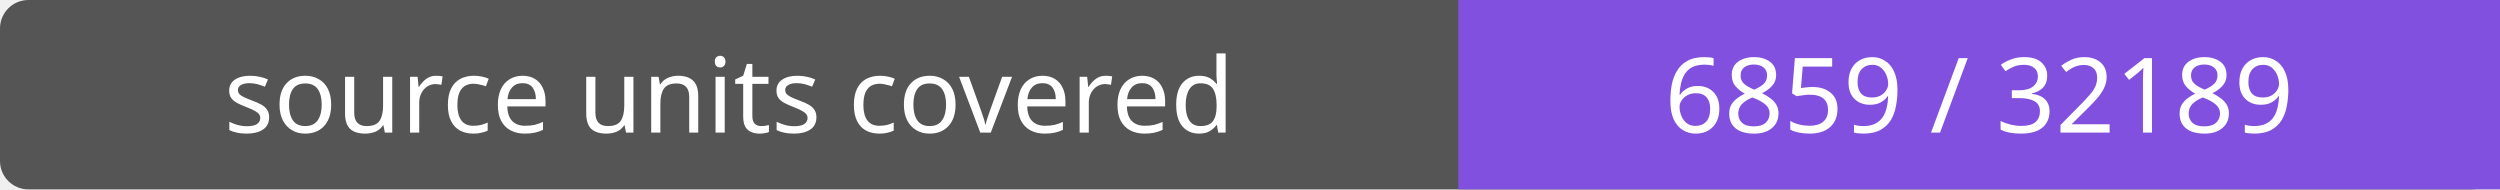
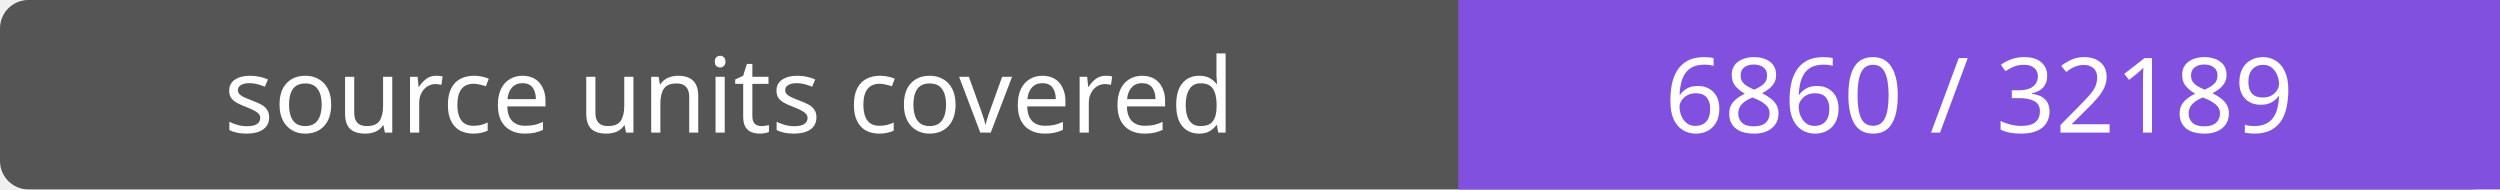
- <svg xmlns="http://www.w3.org/2000/svg" width="264" height="20" role="img" aria-label="source units covered: 6859 / 32189">
+ <svg xmlns="http://www.w3.org/2000/svg" width="264" height="20" role="img" aria-label="source units covered: 6860 / 32189">
  <rect width="264" height="20" rx="3" fill="#555" />
  <path fill="#8250df" d="M154 0h110v20H154z" />
  <g fill="#fff" text-anchor="middle" font-family="Verdana,sans-serif" font-size="11">
    <text x="77.0" y="14">source units covered</text>
-     <text x="209.0" y="14">6859 / 32189</text>
+     <text x="209.0" y="14">6860 / 32189</text>
  </g>
</svg>
